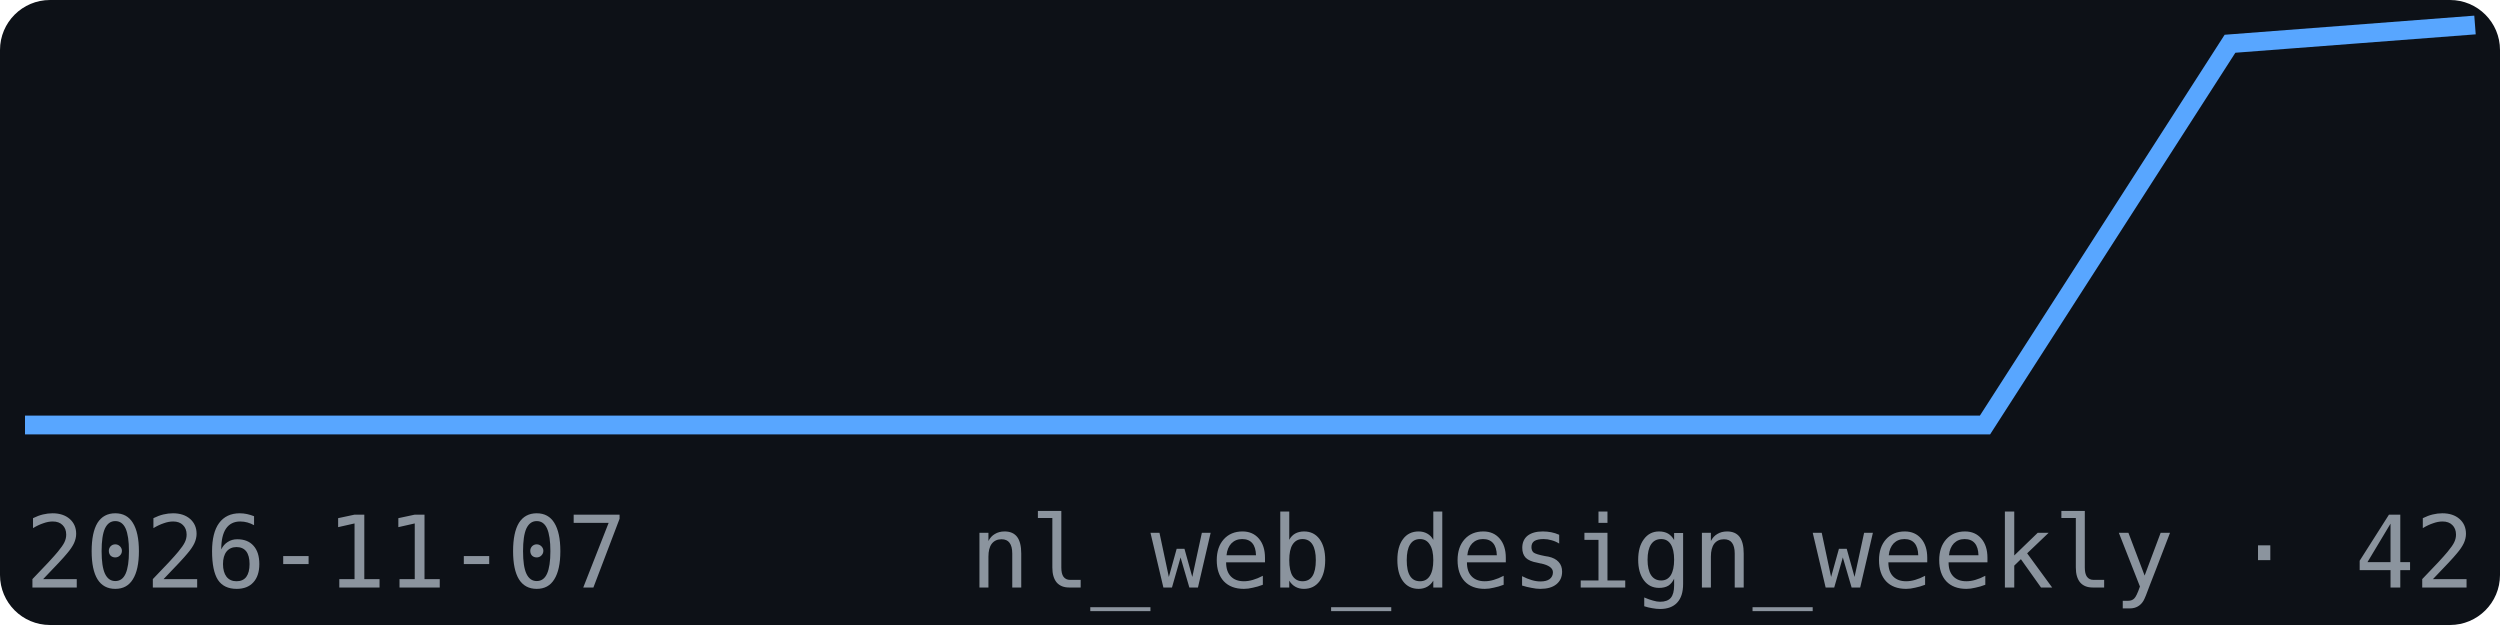
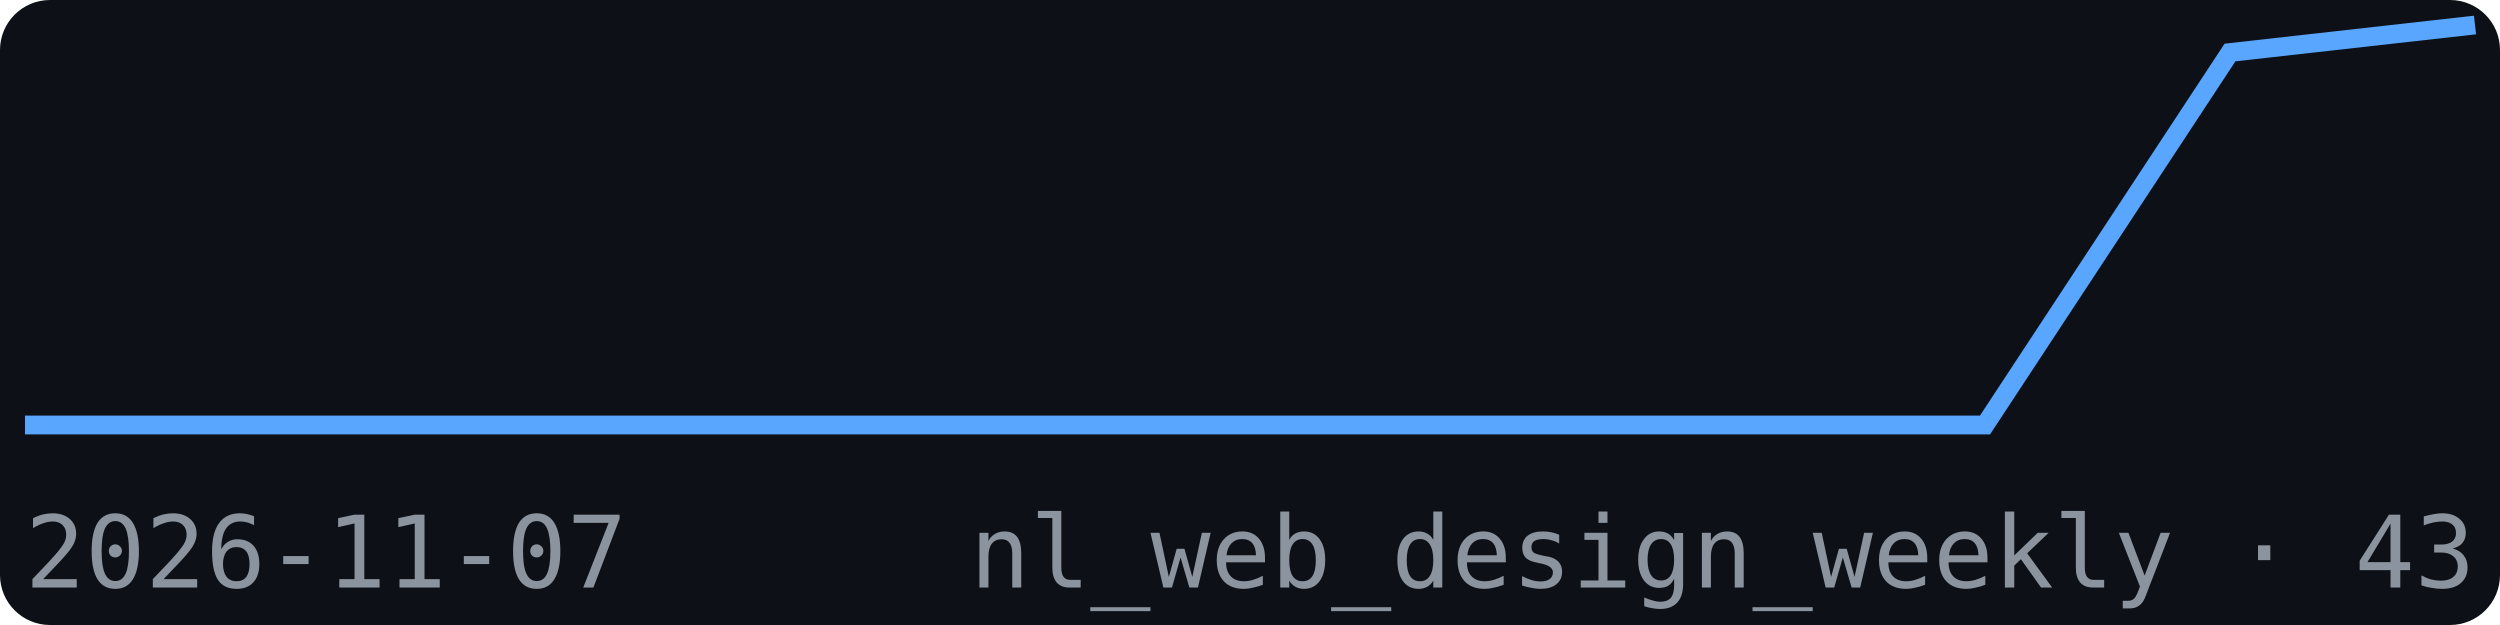
<svg xmlns="http://www.w3.org/2000/svg" width="200" height="50" viewBox="0 0 200 50" font-family="monospace">
  <rect width="200" height="50" fill="#0d1117" rx="4" />
-   <polyline points="2.0,34.0 21.6,34.0 41.2,34.0 60.8,34.0 80.4,34.0 100.0,34.0 119.6,34.0 139.2,34.0 158.8,34.0 178.4,3.5 198.0,2.0" fill="none" stroke="#58a6ff" stroke-width="1.5" />
+   <polyline points="2.0,34.0 21.6,34.0 41.2,34.0 60.8,34.0 80.4,34.0 100.0,34.0 119.6,34.0 139.2,34.0 158.8,34.0 178.4,4.2 198.0,2.0" fill="none" stroke="#58a6ff" stroke-width="1.5" />
  <text x="2" y="47" font-size="8" fill="#8b949e">2026-11-07</text>
-   <text x="198" y="47" font-size="8" fill="#8b949e" text-anchor="end">nl_web_design_weekly · 42</text>
+   <text x="198" y="47" font-size="8" fill="#8b949e" text-anchor="end">nl_web_design_weekly · 43</text>
</svg>
